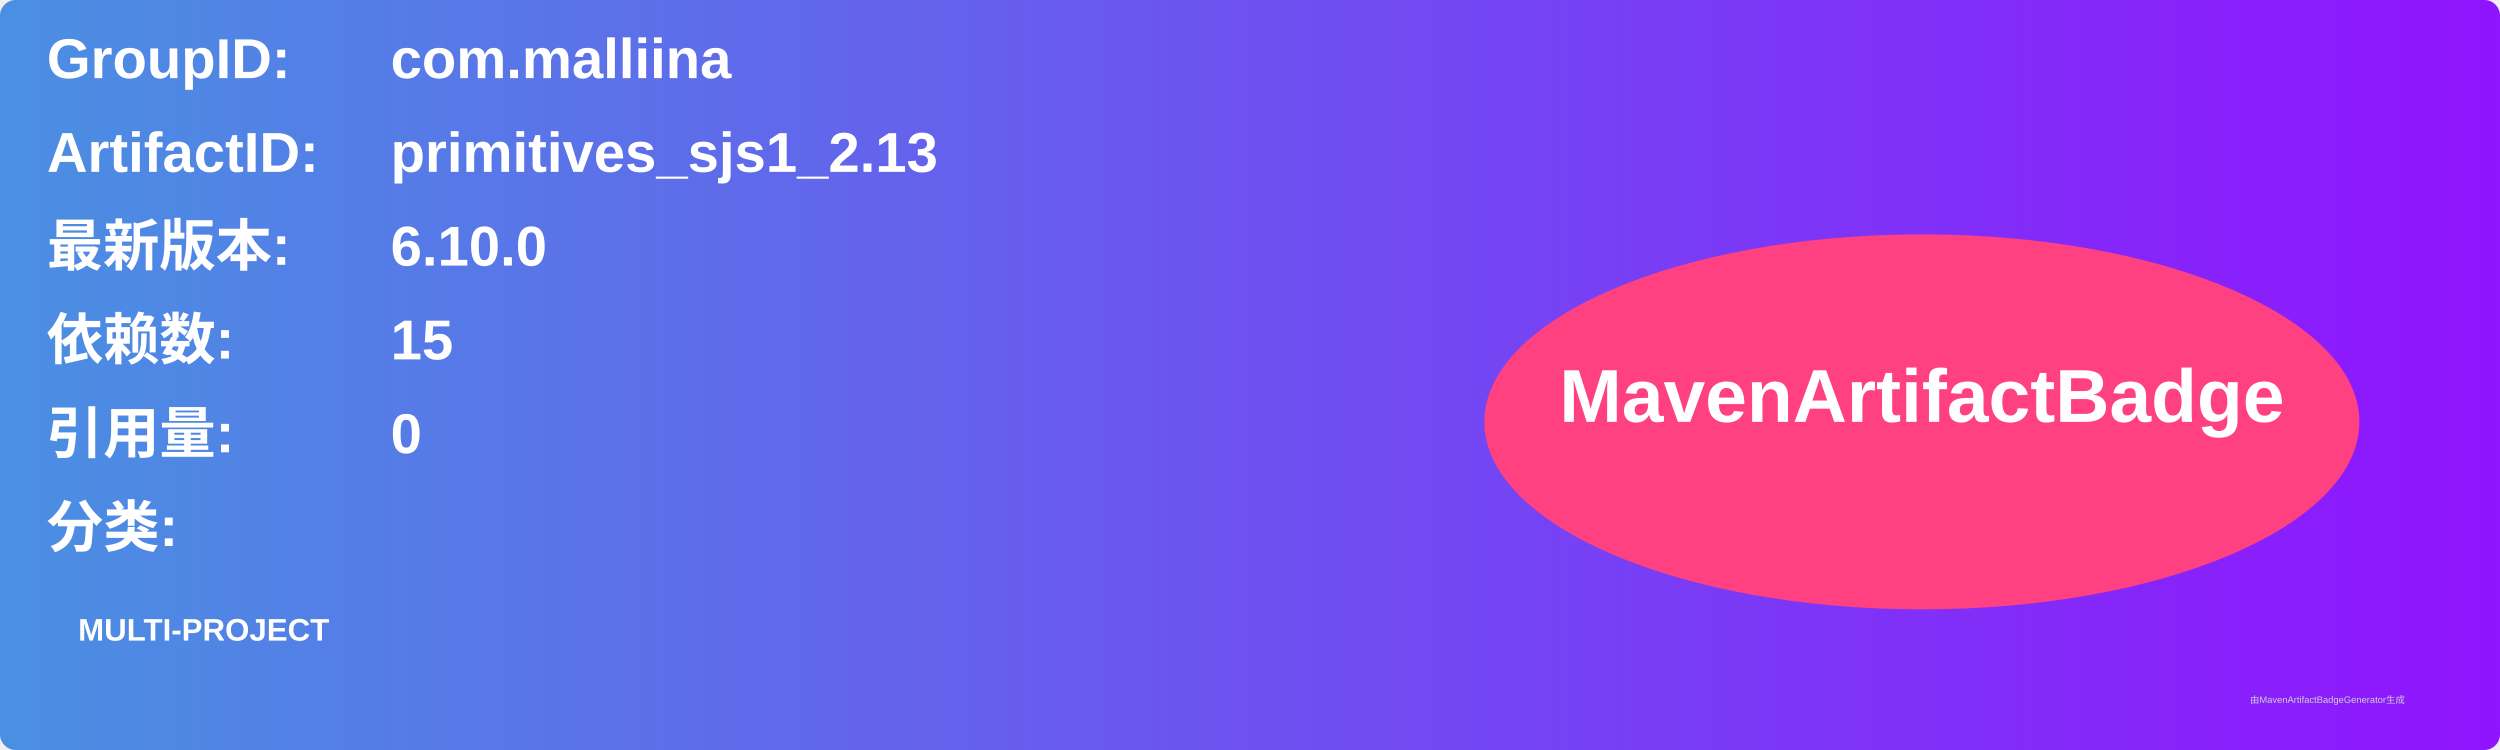
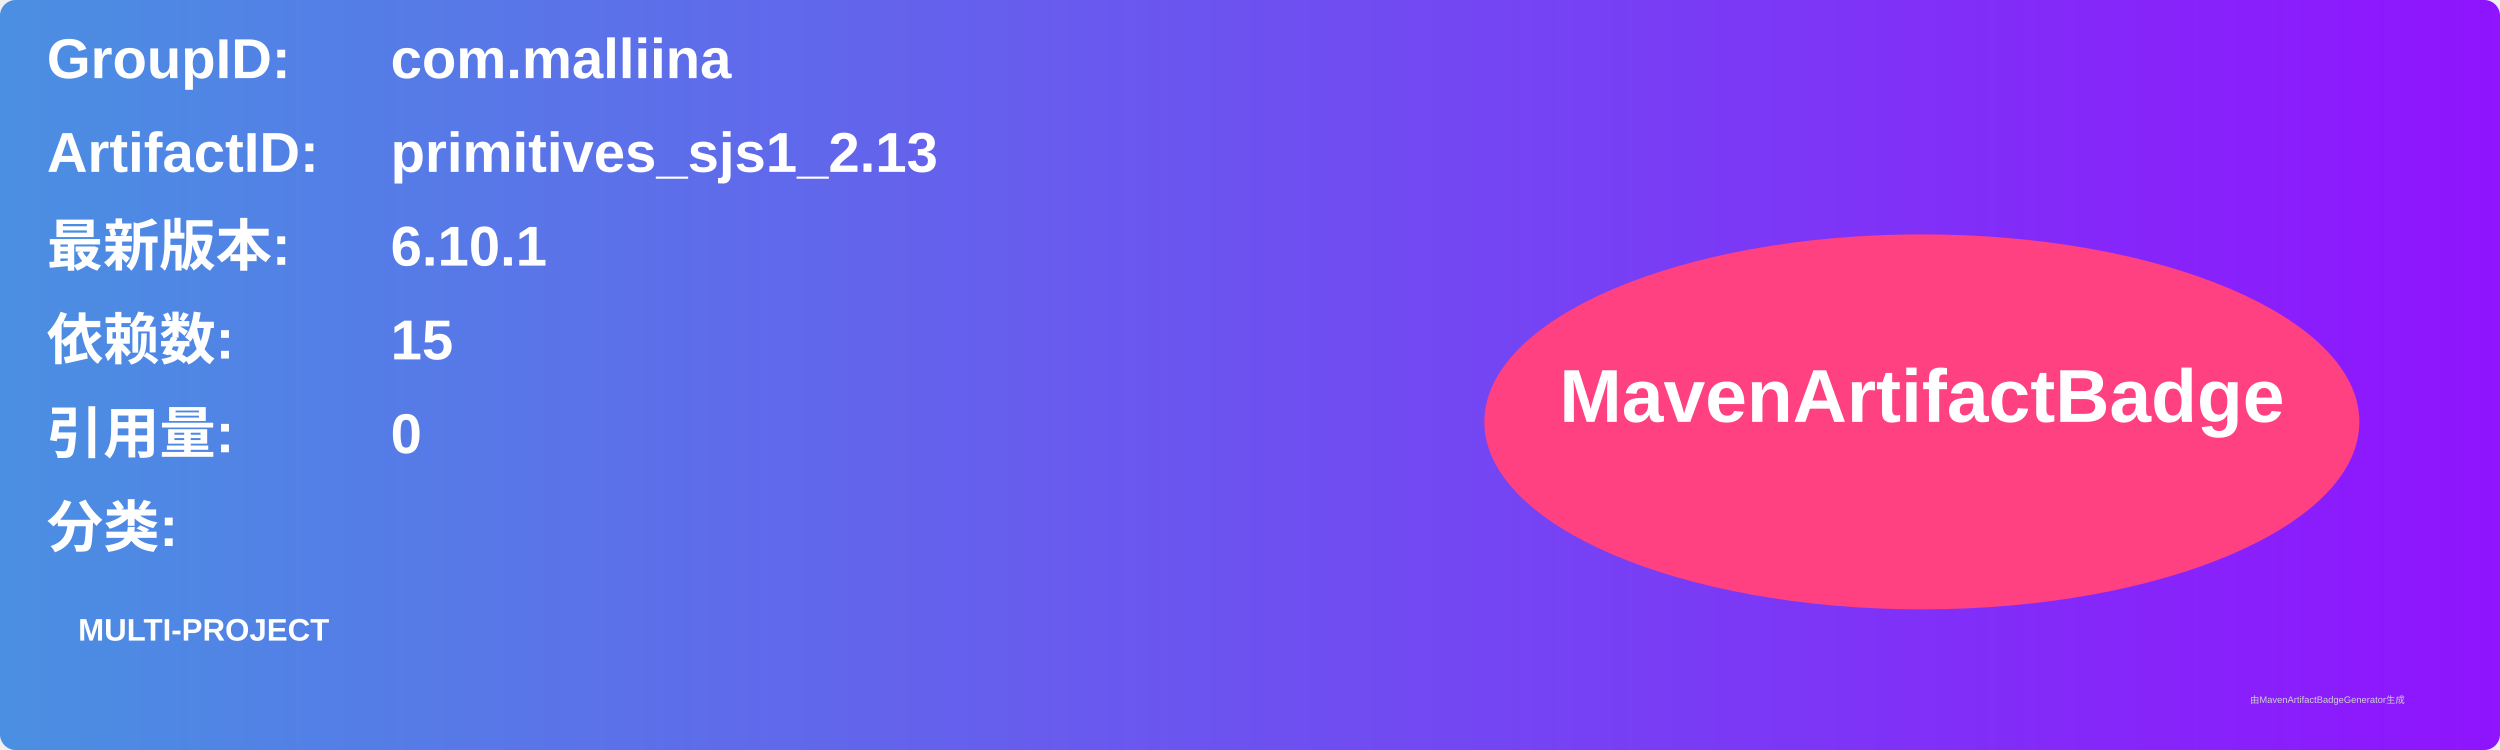
<svg xmlns="http://www.w3.org/2000/svg" width="800" height="240" viewBox="0 0 800 240">
  <linearGradient id="grad" x1="0%" y1="0%" x2="100%" y2="0%">
    <stop offset="0%" stop-color="#4a90e2" />
    <stop offset="100%" stop-color="#9013fe" />
  </linearGradient>
  <rect width="100%" height="100%" rx="5" ry="5" fill="url(#grad)" />
  <g transform="translate(15, 15)">
    <text x="0" y="10" font-family="Arial" font-size="18" fill="white" font-weight="bold" width="260">GroupID:</text>
    <text x="110" y="10" font-family="Arial" font-size="18" fill="white" font-weight="bold" width="460">com.malliina</text>
    <text x="0" y="40" font-family="Arial" font-size="18" fill="white" font-weight="bold" width="260">ArtifactID:</text>
    <text x="110" y="40" font-family="Arial" font-size="18" fill="white" font-weight="bold" width="460">primitives_sjs1_2.13</text>
    <text x="0" y="70" font-family="Arial" font-size="18" fill="white" font-weight="bold">最新版本:</text>
    <text x="110" y="70" font-family="Arial" font-size="18" fill="white" font-weight="bold">
-       <tspan font-weight="bold">6.10.0</tspan>
+       <tspan font-weight="bold">6.10.1</tspan>
    </text>
    <text x="0" y="100" font-family="Arial" font-size="18" fill="white" font-weight="bold">依赖数: </text>
    <text x="110" y="100" font-family="Arial" font-size="18" fill="white">
      <tspan font-weight="bold">15</tspan>
    </text>
    <text x="0" y="130" font-family="Arial" font-size="18" fill="white" font-weight="bold">引用量: </text>
    <text x="110" y="130" font-family="Arial" font-size="18" fill="white">
      <tspan font-weight="bold">0</tspan>
    </text>
    <text x="0" y="160" font-family="Arial" font-size="18" fill="white" font-weight="bold">分类:</text>
    <text x="10" y="190" font-family="Arial" font-size="10" fill="white">
      <tspan font-weight="bold">MULTI-PROJECT</tspan>
    </text>
    <ellipse cx="600" cy="120" rx="140" ry="60" fill="#ff4081" />
    <text x="600" y="120" text-anchor="middle" font-family="Arial" font-size="24" fill="white" font-weight="bold">MavenArtifactBadge</text>
  </g>
  <text x="720" y="225" font-family="Arial" font-size="3" fill="#d0d0d0">由MavenArtifactBadgeGenerator生成</text>
</svg>
